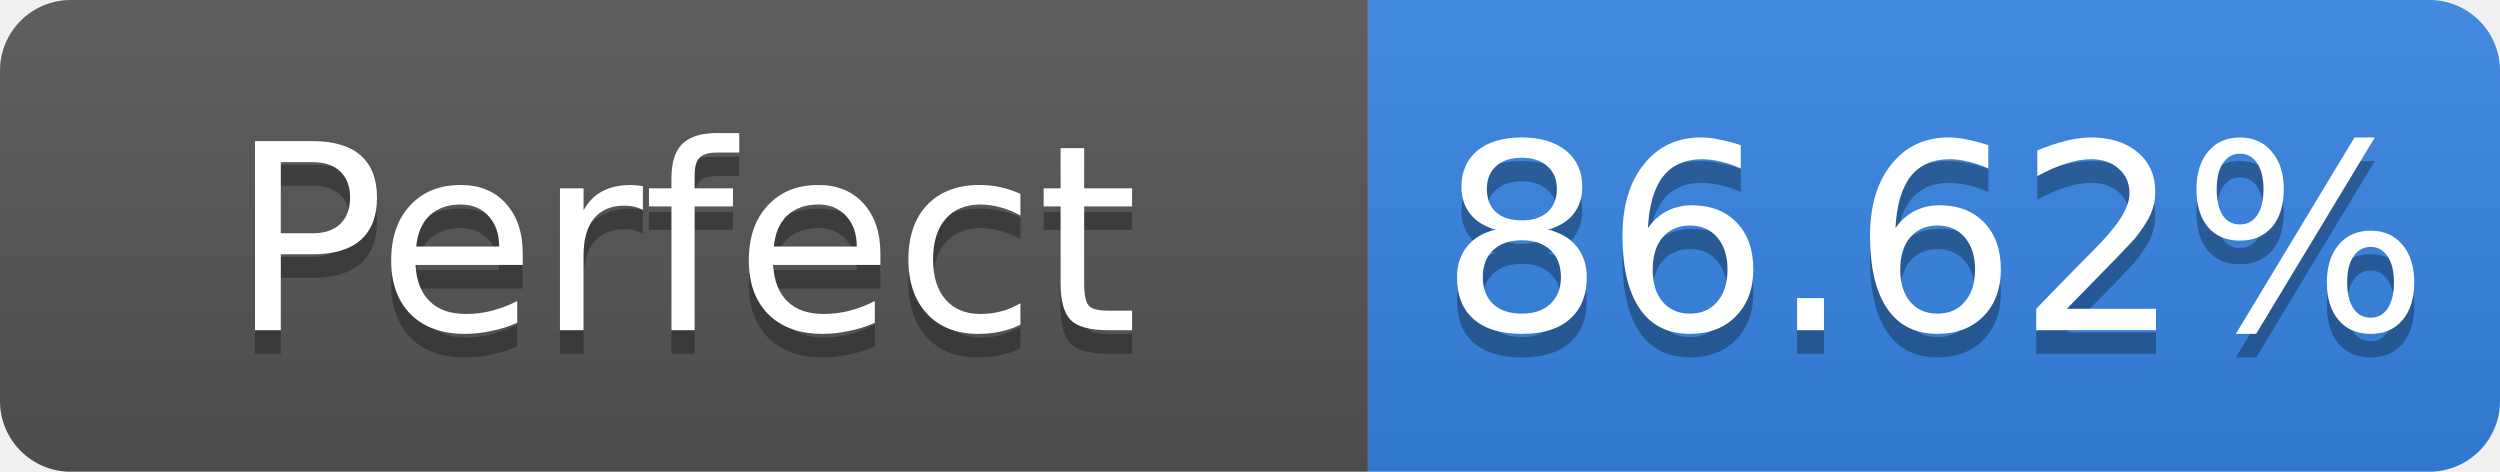
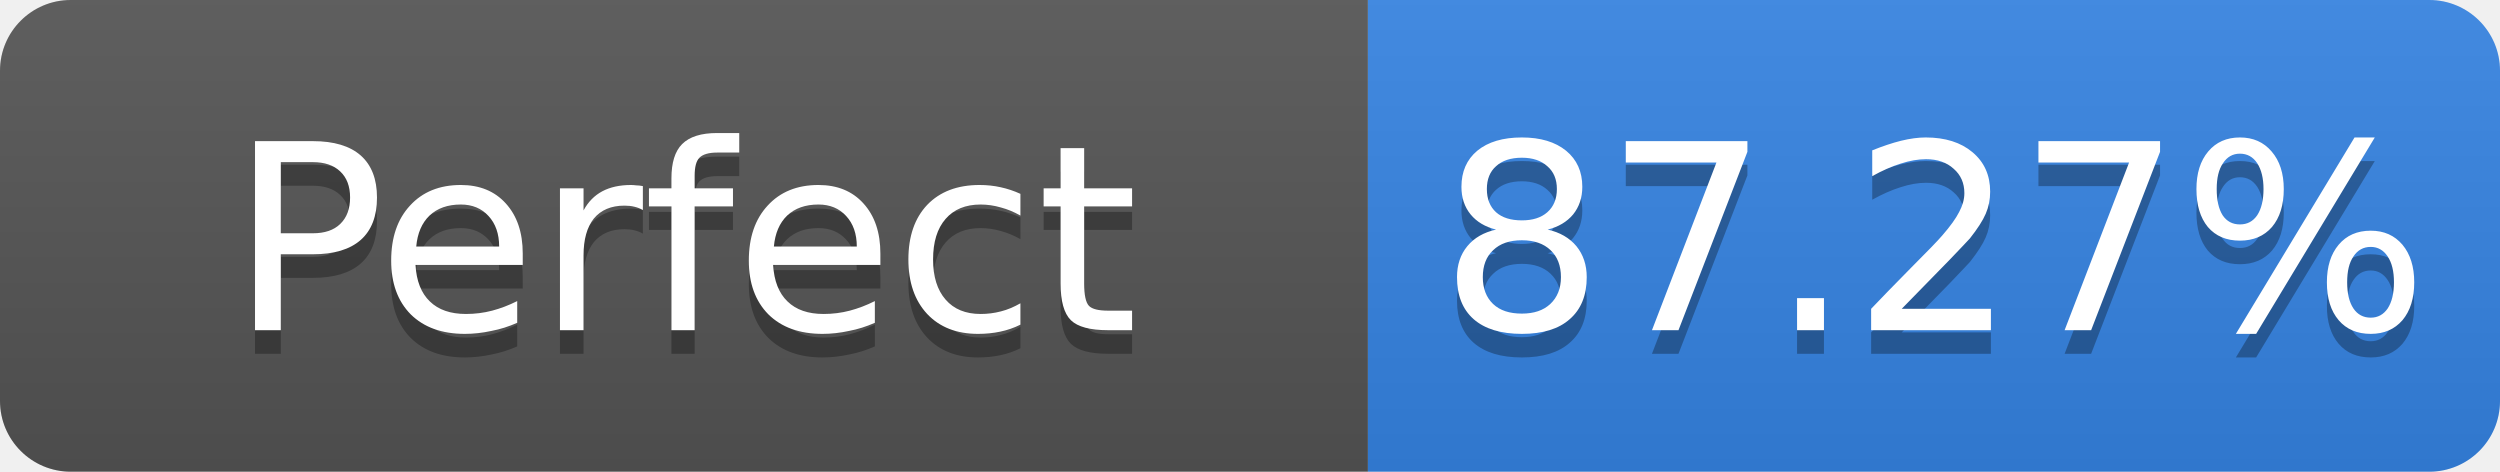
- <svg xmlns="http://www.w3.org/2000/svg" width="106" height="20" role="img" aria-label="Perfect: 86.62%">
+ <svg xmlns="http://www.w3.org/2000/svg" width="106" height="20" role="img" aria-label="Perfect: 87.27%">
  <linearGradient id="s" x2="0" y2="100%">
    <stop offset="0" stop-color="#bbb" stop-opacity=".1" />
    <stop offset="1" stop-opacity=".1" />
  </linearGradient>
  <clipPath id="r">
    <rect width="106" height="20" rx="3" fill="#fff" />
  </clipPath>
  <g clip-path="url(#r)">
    <rect width="58" height="20" fill="#555" />
    <rect x="58" width="48" height="20" fill="#3584e4" />
    <rect width="106" height="20" fill="url(#s)" />
  </g>
  <g fill="#fff" text-anchor="middle" font-family="Verdana,Geneva,DejaVu Sans,sans-serif" font-size="11">
    <text x="29.0" y="15" fill="#010101" fill-opacity=".3">Perfect</text>
    <text x="29.0" y="14">Perfect</text>
-     <text x="82.0" y="15" fill="#010101" fill-opacity=".3">86.62%</text>
-     <text x="82.0" y="14">86.62%</text>
+     <text x="82.0" y="15" fill="#010101" fill-opacity=".3">87.27%</text>
+     <text x="82.0" y="14">87.27%</text>
  </g>
</svg>
